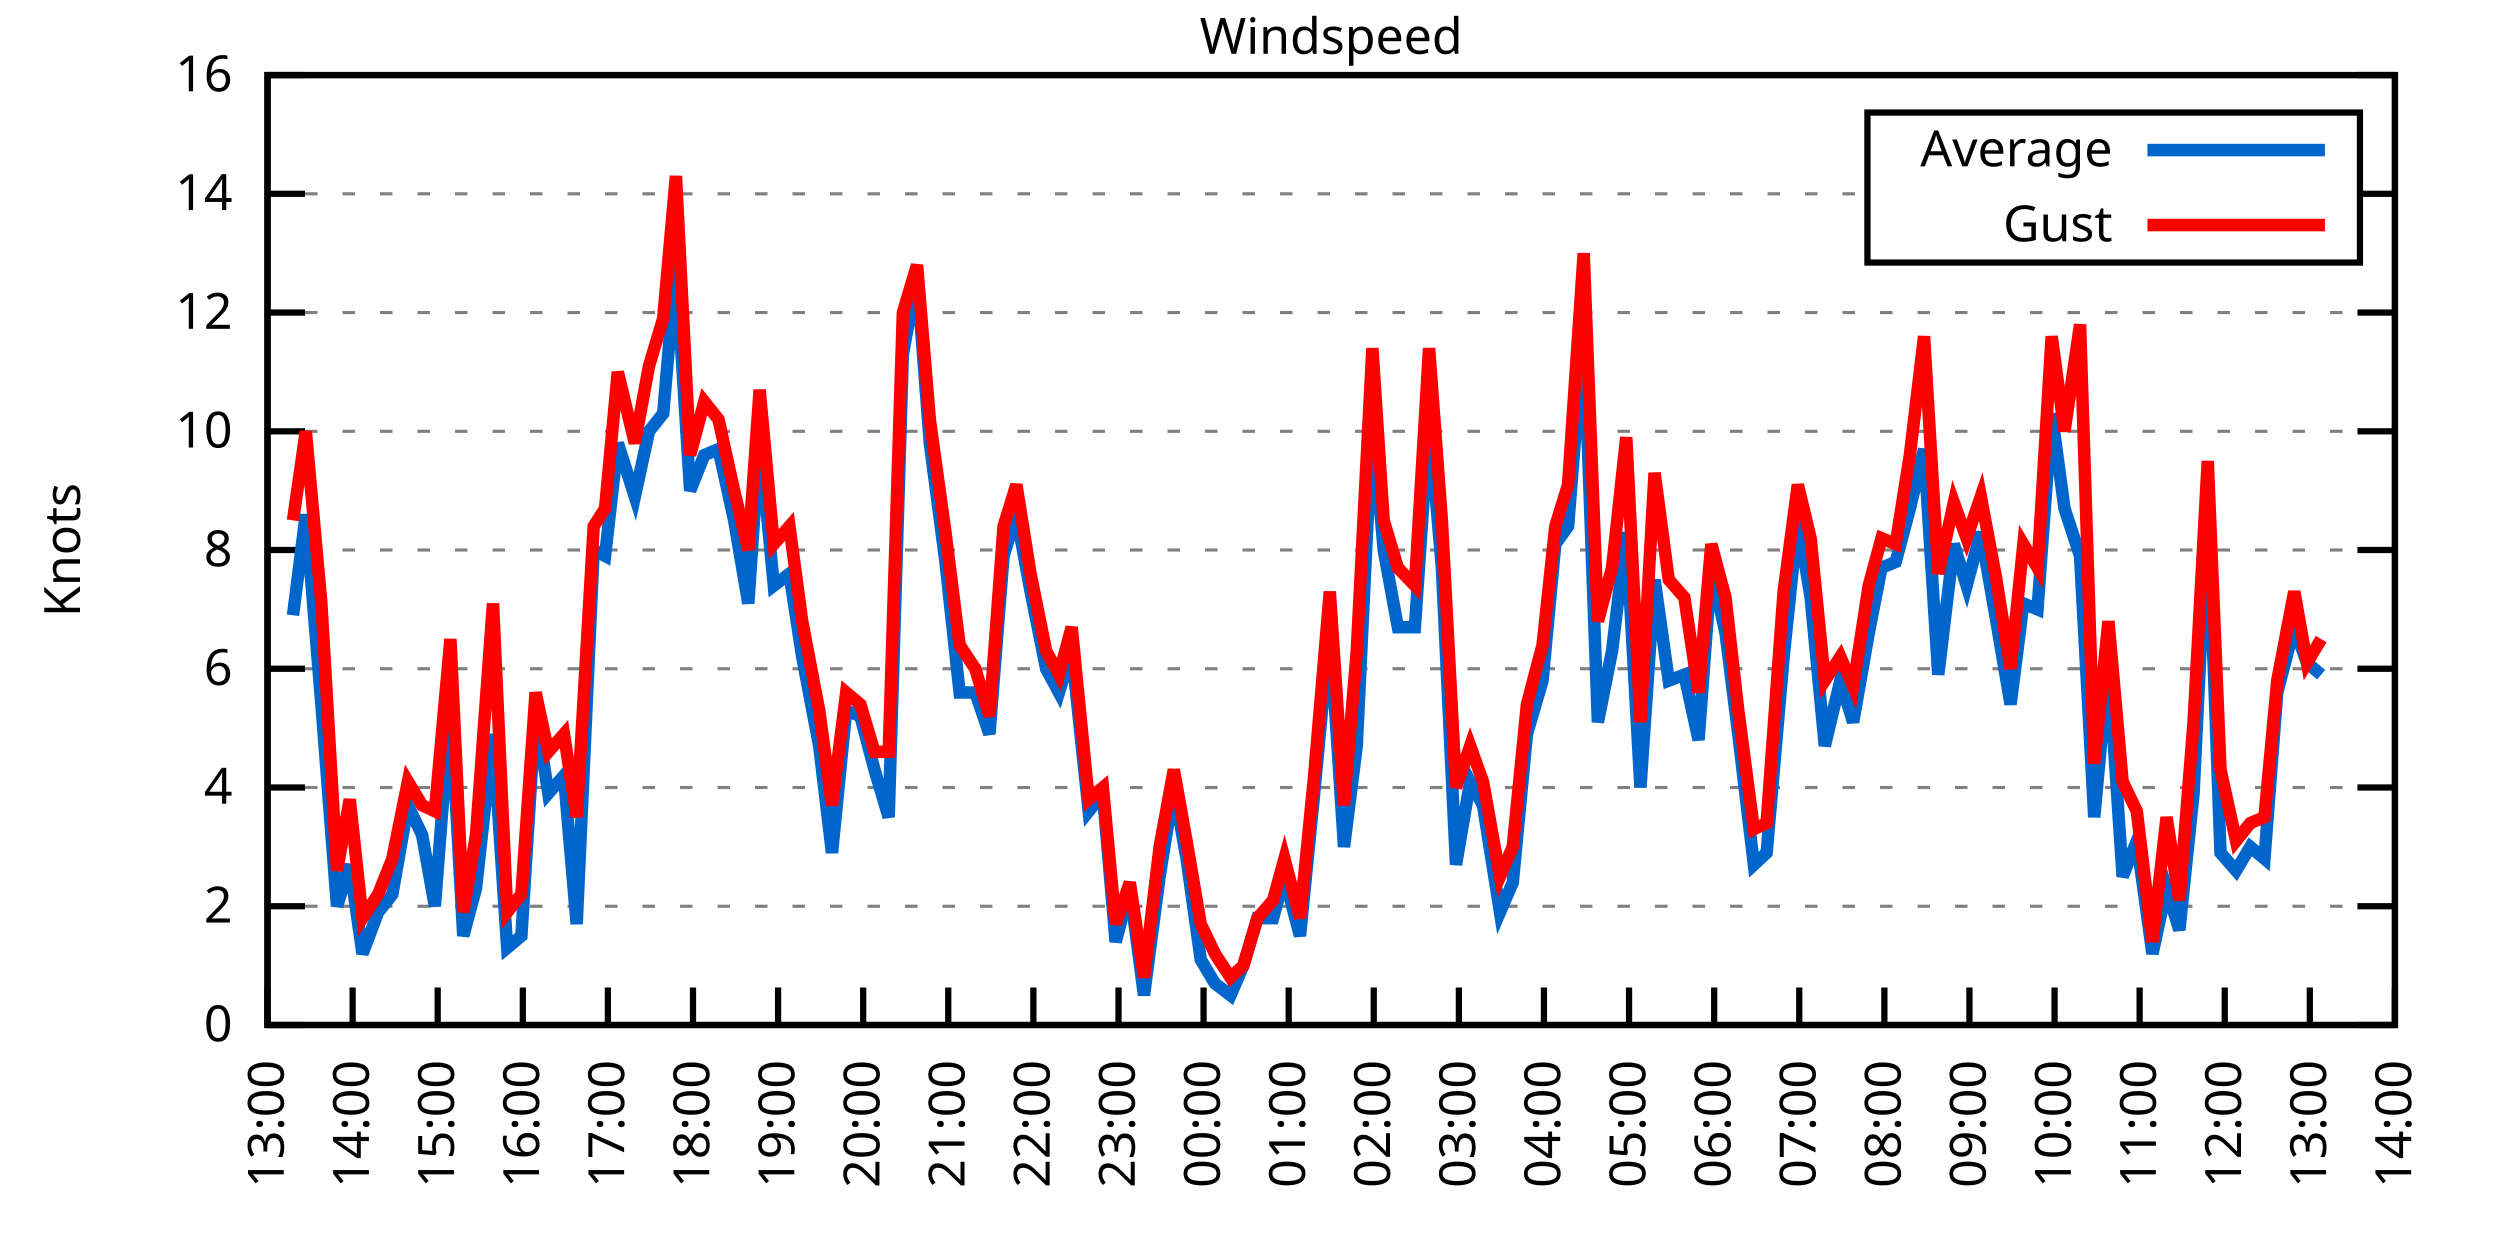
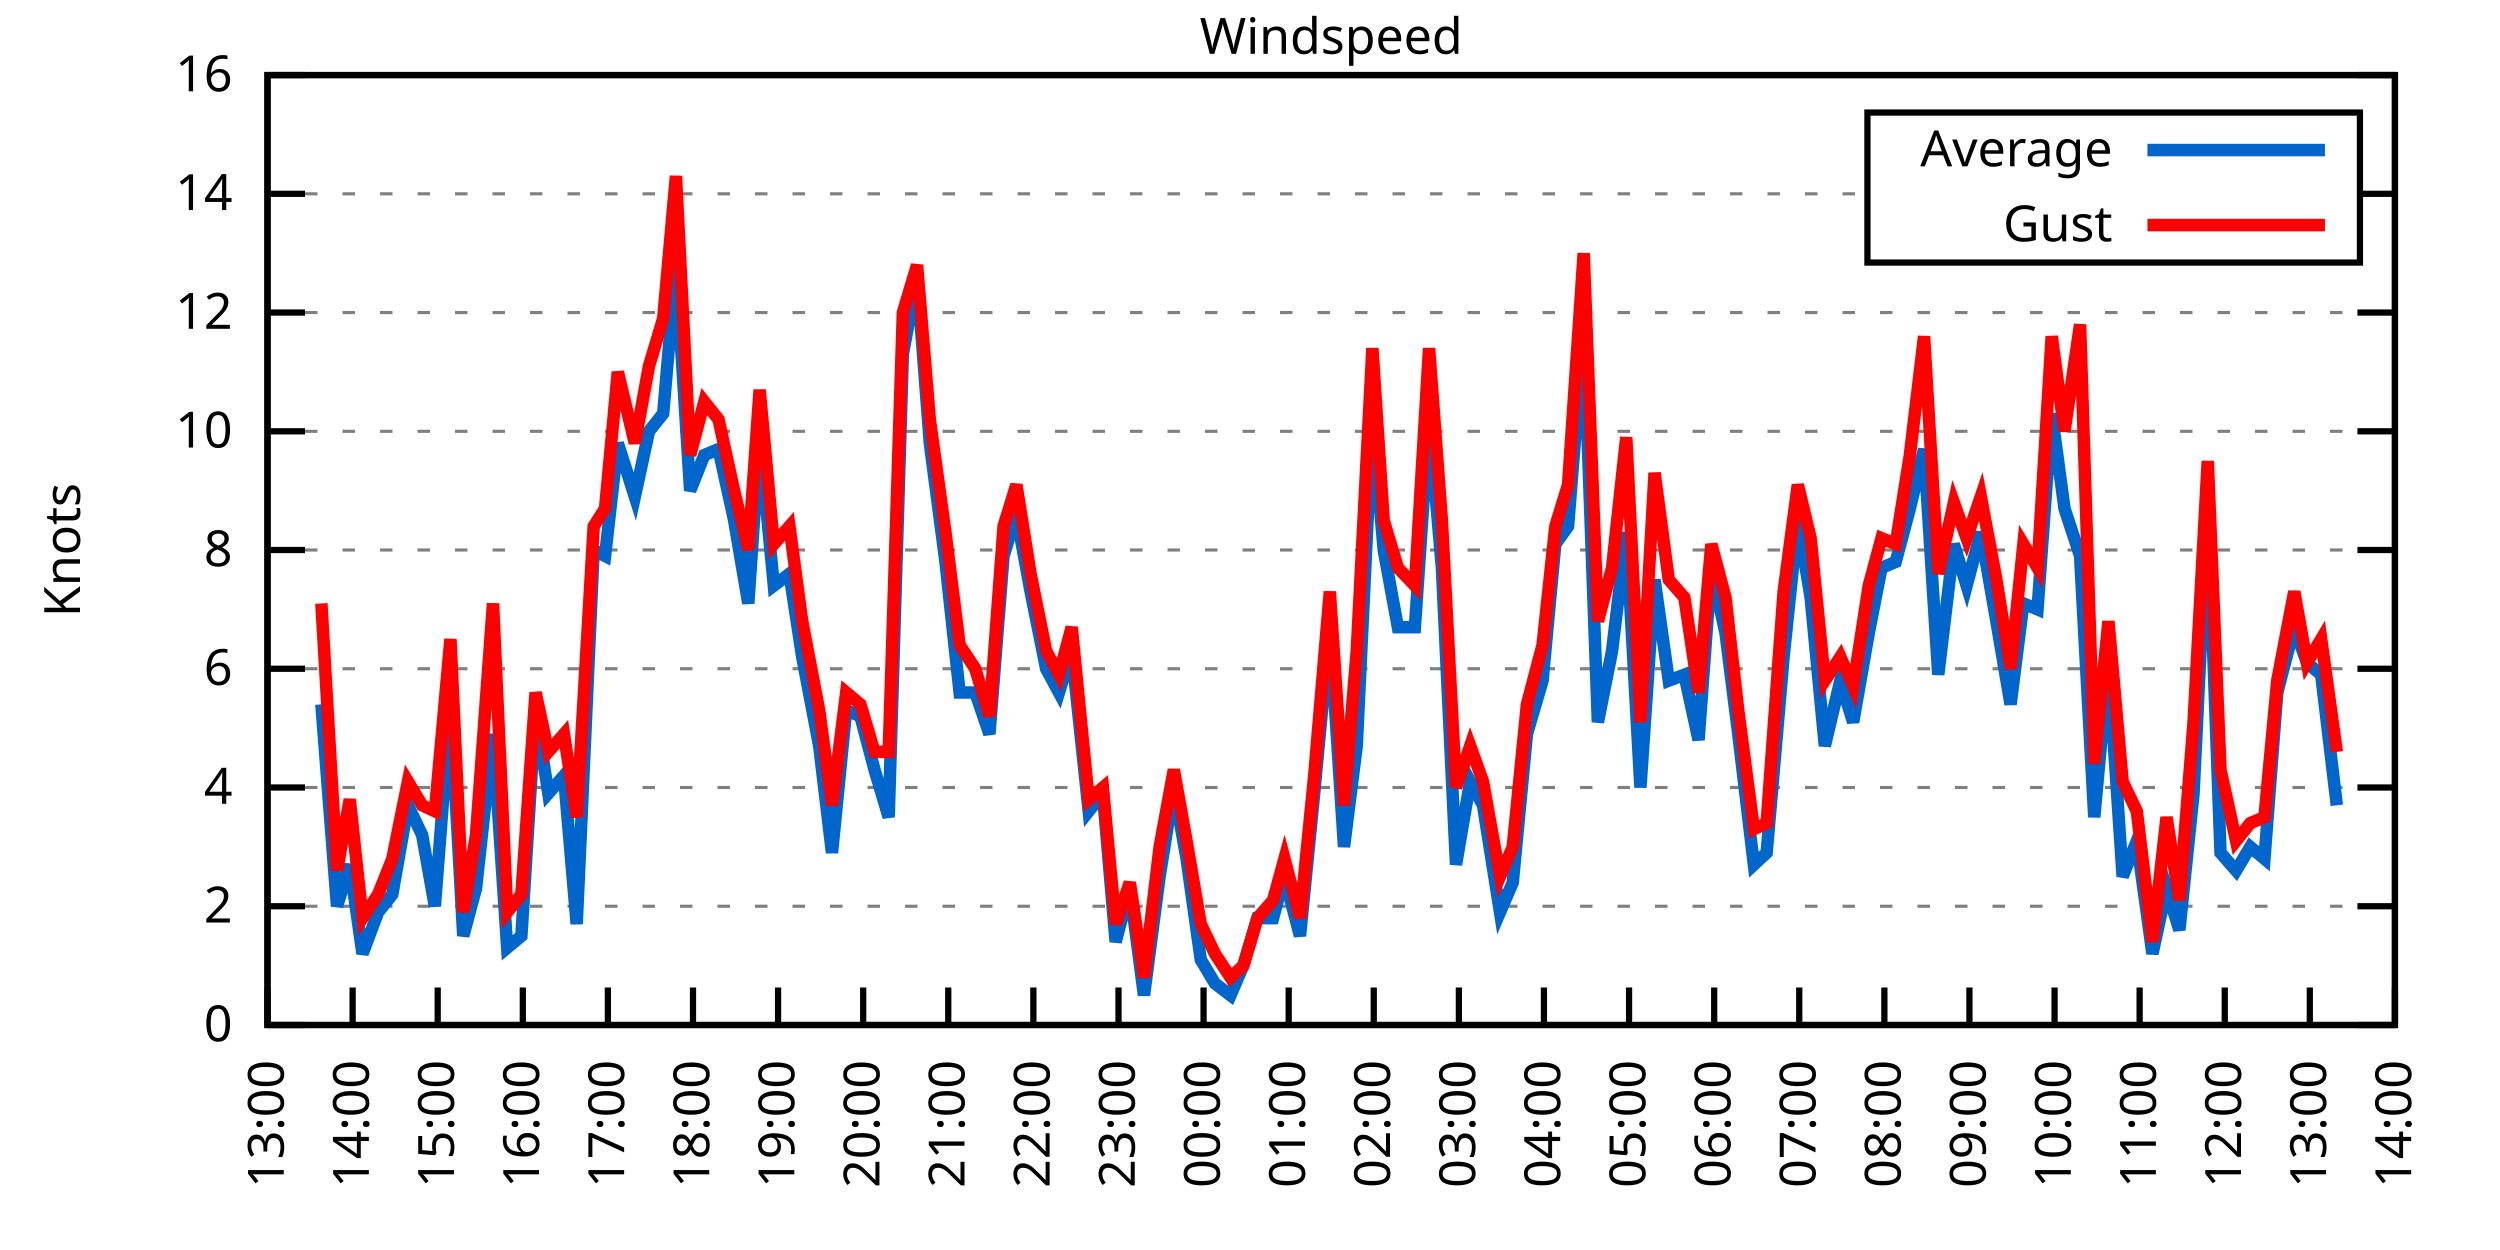
<svg xmlns="http://www.w3.org/2000/svg" xmlns:xlink="http://www.w3.org/1999/xlink" width="400" height="200" viewBox="0 0 400 200">
  <g id="gnuplot_canvas">
    <rect x="0" y="0" width="400" height="200" fill="none" />
    <defs>
      <circle id="gpDot" r="0.5" stroke-width="0.5" stroke="currentColor" />
      <path id="gpPt0" stroke-width="0.333" stroke="currentColor" d="M-1,0 h2 M0,-1 v2" />
      <path id="gpPt1" stroke-width="0.333" stroke="currentColor" d="M-1,-1 L1,1 M1,-1 L-1,1" />
      <path id="gpPt2" stroke-width="0.333" stroke="currentColor" d="M-1,0 L1,0 M0,-1 L0,1 M-1,-1 L1,1 M-1,1 L1,-1" />
      <rect id="gpPt3" stroke-width="0.333" stroke="currentColor" x="-1" y="-1" width="2" height="2" />
      <rect id="gpPt4" stroke-width="0.333" stroke="currentColor" fill="currentColor" x="-1" y="-1" width="2" height="2" />
      <circle id="gpPt5" stroke-width="0.333" stroke="currentColor" cx="0" cy="0" r="1" />
      <use xlink:href="#gpPt5" id="gpPt6" fill="currentColor" stroke="none" />
      <path id="gpPt7" stroke-width="0.333" stroke="currentColor" d="M0,-1.33 L-1.33,0.67 L1.33,0.67 z" />
      <use xlink:href="#gpPt7" id="gpPt8" fill="currentColor" stroke="none" />
      <use xlink:href="#gpPt7" id="gpPt9" stroke="currentColor" transform="rotate(180)" />
      <use xlink:href="#gpPt9" id="gpPt10" fill="currentColor" stroke="none" />
      <use xlink:href="#gpPt3" id="gpPt11" stroke="currentColor" transform="rotate(45)" />
      <use xlink:href="#gpPt11" id="gpPt12" fill="currentColor" stroke="none" />
      <path id="gpPt13" stroke-width="0.333" stroke="currentColor" d="M0,1.330 L1.265,0.411 L0.782,-1.067 L-0.782,-1.076 L-1.265,0.411 z" />
      <use xlink:href="#gpPt13" id="gpPt14" fill="currentColor" stroke="none" />
      <filter id="textbox" filterUnits="objectBoundingBox" x="0" y="0" height="1" width="1">
        <feFlood flood-color="white" flood-opacity="1" result="bgnd" />
        <feComposite in="SourceGraphic" in2="bgnd" operator="atop" />
      </filter>
      <filter id="greybox" filterUnits="objectBoundingBox" x="0" y="0" height="1" width="1">
        <feFlood flood-color="lightgrey" flood-opacity="1" result="grey" />
        <feComposite in="SourceGraphic" in2="grey" operator="atop" />
      </filter>
    </defs>
    <g fill="none" color="white" stroke="currentColor" stroke-width="1.00" stroke-linecap="butt" stroke-linejoin="miter">
</g>
    <g fill="none" color="black" stroke="currentColor" stroke-width="1.00" stroke-linecap="butt" stroke-linejoin="miter">
      <g stroke="none" shape-rendering="crispEdges">
        <polygon fill="rgb(255, 255, 255)" points="42.80,164.00 383.18,164.00 383.18,12.02 42.80,12.02 " />
      </g>
    </g>
    <g fill="none" color="black" stroke="currentColor" stroke-width="1.00" stroke-linecap="butt" stroke-linejoin="miter">
</g>
    <g fill="none" color="black" stroke="black" stroke-width="0.50" stroke-linecap="butt" stroke-linejoin="miter">
</g>
    <g fill="none" color="gray" stroke="currentColor" stroke-width="0.50" stroke-linecap="butt" stroke-linejoin="miter">
      <path stroke="gray" stroke-dasharray="2,4" class="gridline" d="M42.80,164.00 L383.19,164.00  " />
    </g>
    <g fill="none" color="gray" stroke="gray" stroke-width="1.00" stroke-linecap="butt" stroke-linejoin="miter">
</g>
    <g fill="none" color="black" stroke="currentColor" stroke-width="1.00" stroke-linecap="butt" stroke-linejoin="miter">
      <path stroke="black" d="M42.80,164.00 L48.80,164.00 M383.19,164.00 L377.19,164.00  " />
      <g transform="translate(37.20,166.60)" stroke="none" fill="black" font-family="Sans" font-size="8.00" text-anchor="end">
        <text>
          <tspan font-family="Sans"> 0</tspan>
        </text>
      </g>
    </g>
    <g fill="none" color="black" stroke="currentColor" stroke-width="1.00" stroke-linecap="butt" stroke-linejoin="miter">
</g>
    <g fill="none" color="black" stroke="black" stroke-width="0.50" stroke-linecap="butt" stroke-linejoin="miter">
</g>
    <g fill="none" color="gray" stroke="currentColor" stroke-width="0.50" stroke-linecap="butt" stroke-linejoin="miter">
      <path stroke="gray" stroke-dasharray="2,4" class="gridline" d="M42.80,145.00 L383.19,145.00  " />
    </g>
    <g fill="none" color="gray" stroke="gray" stroke-width="1.00" stroke-linecap="butt" stroke-linejoin="miter">
</g>
    <g fill="none" color="black" stroke="currentColor" stroke-width="1.00" stroke-linecap="butt" stroke-linejoin="miter">
      <path stroke="black" d="M42.80,145.00 L48.80,145.00 M383.19,145.00 L377.19,145.00  " />
      <g transform="translate(37.20,147.60)" stroke="none" fill="black" font-family="Sans" font-size="8.00" text-anchor="end">
        <text>
          <tspan font-family="Sans"> 2</tspan>
        </text>
      </g>
    </g>
    <g fill="none" color="black" stroke="currentColor" stroke-width="1.00" stroke-linecap="butt" stroke-linejoin="miter">
</g>
    <g fill="none" color="black" stroke="black" stroke-width="0.50" stroke-linecap="butt" stroke-linejoin="miter">
</g>
    <g fill="none" color="gray" stroke="currentColor" stroke-width="0.50" stroke-linecap="butt" stroke-linejoin="miter">
      <path stroke="gray" stroke-dasharray="2,4" class="gridline" d="M42.80,126.00 L383.19,126.00  " />
    </g>
    <g fill="none" color="gray" stroke="gray" stroke-width="1.00" stroke-linecap="butt" stroke-linejoin="miter">
</g>
    <g fill="none" color="black" stroke="currentColor" stroke-width="1.00" stroke-linecap="butt" stroke-linejoin="miter">
      <path stroke="black" d="M42.80,126.00 L48.80,126.00 M383.19,126.00 L377.19,126.00  " />
      <g transform="translate(37.20,128.60)" stroke="none" fill="black" font-family="Sans" font-size="8.00" text-anchor="end">
        <text>
          <tspan font-family="Sans"> 4</tspan>
        </text>
      </g>
    </g>
    <g fill="none" color="black" stroke="currentColor" stroke-width="1.00" stroke-linecap="butt" stroke-linejoin="miter">
</g>
    <g fill="none" color="black" stroke="black" stroke-width="0.50" stroke-linecap="butt" stroke-linejoin="miter">
</g>
    <g fill="none" color="gray" stroke="currentColor" stroke-width="0.50" stroke-linecap="butt" stroke-linejoin="miter">
      <path stroke="gray" stroke-dasharray="2,4" class="gridline" d="M42.80,107.00 L383.19,107.00  " />
    </g>
    <g fill="none" color="gray" stroke="gray" stroke-width="1.00" stroke-linecap="butt" stroke-linejoin="miter">
</g>
    <g fill="none" color="black" stroke="currentColor" stroke-width="1.00" stroke-linecap="butt" stroke-linejoin="miter">
      <path stroke="black" d="M42.80,107.00 L48.80,107.00 M383.19,107.00 L377.19,107.00  " />
      <g transform="translate(37.20,109.60)" stroke="none" fill="black" font-family="Sans" font-size="8.00" text-anchor="end">
        <text>
          <tspan font-family="Sans"> 6</tspan>
        </text>
      </g>
    </g>
    <g fill="none" color="black" stroke="currentColor" stroke-width="1.00" stroke-linecap="butt" stroke-linejoin="miter">
</g>
    <g fill="none" color="black" stroke="black" stroke-width="0.50" stroke-linecap="butt" stroke-linejoin="miter">
</g>
    <g fill="none" color="gray" stroke="currentColor" stroke-width="0.50" stroke-linecap="butt" stroke-linejoin="miter">
      <path stroke="gray" stroke-dasharray="2,4" class="gridline" d="M42.80,88.00 L383.19,88.00  " />
    </g>
    <g fill="none" color="gray" stroke="gray" stroke-width="1.00" stroke-linecap="butt" stroke-linejoin="miter">
</g>
    <g fill="none" color="black" stroke="currentColor" stroke-width="1.00" stroke-linecap="butt" stroke-linejoin="miter">
      <path stroke="black" d="M42.80,88.00 L48.80,88.00 M383.19,88.00 L377.19,88.00  " />
      <g transform="translate(37.20,90.60)" stroke="none" fill="black" font-family="Sans" font-size="8.00" text-anchor="end">
        <text>
          <tspan font-family="Sans"> 8</tspan>
        </text>
      </g>
    </g>
    <g fill="none" color="black" stroke="currentColor" stroke-width="1.00" stroke-linecap="butt" stroke-linejoin="miter">
</g>
    <g fill="none" color="black" stroke="black" stroke-width="0.50" stroke-linecap="butt" stroke-linejoin="miter">
</g>
    <g fill="none" color="gray" stroke="currentColor" stroke-width="0.50" stroke-linecap="butt" stroke-linejoin="miter">
      <path stroke="gray" stroke-dasharray="2,4" class="gridline" d="M42.80,69.01 L383.19,69.01  " />
    </g>
    <g fill="none" color="gray" stroke="gray" stroke-width="1.00" stroke-linecap="butt" stroke-linejoin="miter">
</g>
    <g fill="none" color="black" stroke="currentColor" stroke-width="1.00" stroke-linecap="butt" stroke-linejoin="miter">
      <path stroke="black" d="M42.80,69.01 L48.80,69.01 M383.19,69.01 L377.19,69.01  " />
      <g transform="translate(37.20,71.61)" stroke="none" fill="black" font-family="Sans" font-size="8.00" text-anchor="end">
        <text>
          <tspan font-family="Sans"> 10</tspan>
        </text>
      </g>
    </g>
    <g fill="none" color="black" stroke="currentColor" stroke-width="1.00" stroke-linecap="butt" stroke-linejoin="miter">
</g>
    <g fill="none" color="black" stroke="black" stroke-width="0.50" stroke-linecap="butt" stroke-linejoin="miter">
</g>
    <g fill="none" color="gray" stroke="currentColor" stroke-width="0.50" stroke-linecap="butt" stroke-linejoin="miter">
      <path stroke="gray" stroke-dasharray="2,4" class="gridline" d="M42.80,50.01 L383.19,50.01  " />
    </g>
    <g fill="none" color="gray" stroke="gray" stroke-width="1.00" stroke-linecap="butt" stroke-linejoin="miter">
</g>
    <g fill="none" color="black" stroke="currentColor" stroke-width="1.00" stroke-linecap="butt" stroke-linejoin="miter">
      <path stroke="black" d="M42.80,50.01 L48.80,50.01 M383.19,50.01 L377.19,50.01  " />
      <g transform="translate(37.20,52.61)" stroke="none" fill="black" font-family="Sans" font-size="8.00" text-anchor="end">
        <text>
          <tspan font-family="Sans"> 12</tspan>
        </text>
      </g>
    </g>
    <g fill="none" color="black" stroke="currentColor" stroke-width="1.00" stroke-linecap="butt" stroke-linejoin="miter">
</g>
    <g fill="none" color="black" stroke="black" stroke-width="0.50" stroke-linecap="butt" stroke-linejoin="miter">
</g>
    <g fill="none" color="gray" stroke="currentColor" stroke-width="0.50" stroke-linecap="butt" stroke-linejoin="miter">
      <path stroke="gray" stroke-dasharray="2,4" class="gridline" d="M42.80,31.01 L298.79,31.01 M377.59,31.01 L383.19,31.01  " />
    </g>
    <g fill="none" color="gray" stroke="gray" stroke-width="1.00" stroke-linecap="butt" stroke-linejoin="miter">
</g>
    <g fill="none" color="black" stroke="currentColor" stroke-width="1.00" stroke-linecap="butt" stroke-linejoin="miter">
      <path stroke="black" d="M42.80,31.01 L48.80,31.01 M383.19,31.01 L377.19,31.01  " />
      <g transform="translate(37.20,33.61)" stroke="none" fill="black" font-family="Sans" font-size="8.00" text-anchor="end">
        <text>
          <tspan font-family="Sans"> 14</tspan>
        </text>
      </g>
    </g>
    <g fill="none" color="black" stroke="currentColor" stroke-width="1.00" stroke-linecap="butt" stroke-linejoin="miter">
</g>
    <g fill="none" color="black" stroke="black" stroke-width="0.50" stroke-linecap="butt" stroke-linejoin="miter">
</g>
    <g fill="none" color="gray" stroke="currentColor" stroke-width="0.50" stroke-linecap="butt" stroke-linejoin="miter">
      <path stroke="gray" stroke-dasharray="2,4" class="gridline" d="M42.80,12.01 L383.19,12.01  " />
    </g>
    <g fill="none" color="gray" stroke="gray" stroke-width="1.00" stroke-linecap="butt" stroke-linejoin="miter">
</g>
    <g fill="none" color="black" stroke="currentColor" stroke-width="1.00" stroke-linecap="butt" stroke-linejoin="miter">
      <path stroke="black" d="M42.80,12.01 L48.80,12.01 M383.19,12.01 L377.19,12.01  " />
      <g transform="translate(37.20,14.61)" stroke="none" fill="black" font-family="Sans" font-size="8.00" text-anchor="end">
        <text>
          <tspan font-family="Sans"> 16</tspan>
        </text>
      </g>
    </g>
    <g fill="none" color="black" stroke="currentColor" stroke-width="1.00" stroke-linecap="butt" stroke-linejoin="miter">
      <path stroke="black" d="M42.80,164.00 L42.80,158.00  " />
      <g transform="translate(45.40,169.60) rotate(270.00)" stroke="none" fill="black" font-family="Sans" font-size="8.00" text-anchor="end">
        <text>
          <tspan font-family="Sans">13:00</tspan>
        </text>
      </g>
    </g>
    <g fill="none" color="black" stroke="currentColor" stroke-width="1.00" stroke-linecap="butt" stroke-linejoin="miter">
      <path stroke="black" d="M56.42,164.00 L56.42,158.00  " />
      <g transform="translate(59.02,169.60) rotate(270.00)" stroke="none" fill="black" font-family="Sans" font-size="8.00" text-anchor="end">
        <text>
          <tspan font-family="Sans">14:00</tspan>
        </text>
      </g>
    </g>
    <g fill="none" color="black" stroke="currentColor" stroke-width="1.00" stroke-linecap="butt" stroke-linejoin="miter">
      <path stroke="black" d="M70.03,164.00 L70.03,158.00  " />
      <g transform="translate(72.63,169.60) rotate(270.00)" stroke="none" fill="black" font-family="Sans" font-size="8.00" text-anchor="end">
        <text>
          <tspan font-family="Sans">15:00</tspan>
        </text>
      </g>
    </g>
    <g fill="none" color="black" stroke="currentColor" stroke-width="1.00" stroke-linecap="butt" stroke-linejoin="miter">
      <path stroke="black" d="M83.65,164.00 L83.65,158.00  " />
      <g transform="translate(86.25,169.60) rotate(270.00)" stroke="none" fill="black" font-family="Sans" font-size="8.00" text-anchor="end">
        <text>
          <tspan font-family="Sans">16:00</tspan>
        </text>
      </g>
    </g>
    <g fill="none" color="black" stroke="currentColor" stroke-width="1.00" stroke-linecap="butt" stroke-linejoin="miter">
      <path stroke="black" d="M97.26,164.00 L97.26,158.00  " />
      <g transform="translate(99.86,169.60) rotate(270.00)" stroke="none" fill="black" font-family="Sans" font-size="8.00" text-anchor="end">
        <text>
          <tspan font-family="Sans">17:00</tspan>
        </text>
      </g>
    </g>
    <g fill="none" color="black" stroke="currentColor" stroke-width="1.00" stroke-linecap="butt" stroke-linejoin="miter">
      <path stroke="black" d="M110.88,164.00 L110.88,158.00  " />
      <g transform="translate(113.48,169.60) rotate(270.00)" stroke="none" fill="black" font-family="Sans" font-size="8.00" text-anchor="end">
        <text>
          <tspan font-family="Sans">18:00</tspan>
        </text>
      </g>
    </g>
    <g fill="none" color="black" stroke="currentColor" stroke-width="1.00" stroke-linecap="butt" stroke-linejoin="miter">
      <path stroke="black" d="M124.49,164.00 L124.49,158.00  " />
      <g transform="translate(127.09,169.60) rotate(270.00)" stroke="none" fill="black" font-family="Sans" font-size="8.00" text-anchor="end">
        <text>
          <tspan font-family="Sans">19:00</tspan>
        </text>
      </g>
    </g>
    <g fill="none" color="black" stroke="currentColor" stroke-width="1.00" stroke-linecap="butt" stroke-linejoin="miter">
      <path stroke="black" d="M138.11,164.00 L138.11,158.00  " />
      <g transform="translate(140.71,169.60) rotate(270.00)" stroke="none" fill="black" font-family="Sans" font-size="8.00" text-anchor="end">
        <text>
          <tspan font-family="Sans">20:00</tspan>
        </text>
      </g>
    </g>
    <g fill="none" color="black" stroke="currentColor" stroke-width="1.00" stroke-linecap="butt" stroke-linejoin="miter">
      <path stroke="black" d="M151.72,164.00 L151.72,158.00  " />
      <g transform="translate(154.32,169.60) rotate(270.00)" stroke="none" fill="black" font-family="Sans" font-size="8.00" text-anchor="end">
        <text>
          <tspan font-family="Sans">21:00</tspan>
        </text>
      </g>
    </g>
    <g fill="none" color="black" stroke="currentColor" stroke-width="1.00" stroke-linecap="butt" stroke-linejoin="miter">
      <path stroke="black" d="M165.34,164.00 L165.34,158.00  " />
      <g transform="translate(167.94,169.60) rotate(270.00)" stroke="none" fill="black" font-family="Sans" font-size="8.00" text-anchor="end">
        <text>
          <tspan font-family="Sans">22:00</tspan>
        </text>
      </g>
    </g>
    <g fill="none" color="black" stroke="currentColor" stroke-width="1.00" stroke-linecap="butt" stroke-linejoin="miter">
      <path stroke="black" d="M178.96,164.00 L178.96,158.00  " />
      <g transform="translate(181.56,169.60) rotate(270.00)" stroke="none" fill="black" font-family="Sans" font-size="8.00" text-anchor="end">
        <text>
          <tspan font-family="Sans">23:00</tspan>
        </text>
      </g>
    </g>
    <g fill="none" color="black" stroke="currentColor" stroke-width="1.00" stroke-linecap="butt" stroke-linejoin="miter">
      <path stroke="black" d="M192.57,164.00 L192.57,158.00  " />
      <g transform="translate(195.17,169.60) rotate(270.00)" stroke="none" fill="black" font-family="Sans" font-size="8.00" text-anchor="end">
        <text>
          <tspan font-family="Sans">00:00</tspan>
        </text>
      </g>
    </g>
    <g fill="none" color="black" stroke="currentColor" stroke-width="1.00" stroke-linecap="butt" stroke-linejoin="miter">
      <path stroke="black" d="M206.19,164.00 L206.19,158.00  " />
      <g transform="translate(208.79,169.60) rotate(270.00)" stroke="none" fill="black" font-family="Sans" font-size="8.00" text-anchor="end">
        <text>
          <tspan font-family="Sans">01:00</tspan>
        </text>
      </g>
    </g>
    <g fill="none" color="black" stroke="currentColor" stroke-width="1.00" stroke-linecap="butt" stroke-linejoin="miter">
      <path stroke="black" d="M219.80,164.00 L219.80,158.00  " />
      <g transform="translate(222.40,169.60) rotate(270.00)" stroke="none" fill="black" font-family="Sans" font-size="8.00" text-anchor="end">
        <text>
          <tspan font-family="Sans">02:00</tspan>
        </text>
      </g>
    </g>
    <g fill="none" color="black" stroke="currentColor" stroke-width="1.00" stroke-linecap="butt" stroke-linejoin="miter">
      <path stroke="black" d="M233.42,164.00 L233.42,158.00  " />
      <g transform="translate(236.02,169.60) rotate(270.00)" stroke="none" fill="black" font-family="Sans" font-size="8.00" text-anchor="end">
        <text>
          <tspan font-family="Sans">03:00</tspan>
        </text>
      </g>
    </g>
    <g fill="none" color="black" stroke="currentColor" stroke-width="1.00" stroke-linecap="butt" stroke-linejoin="miter">
      <path stroke="black" d="M247.03,164.00 L247.03,158.00  " />
      <g transform="translate(249.63,169.60) rotate(270.00)" stroke="none" fill="black" font-family="Sans" font-size="8.00" text-anchor="end">
        <text>
          <tspan font-family="Sans">04:00</tspan>
        </text>
      </g>
    </g>
    <g fill="none" color="black" stroke="currentColor" stroke-width="1.00" stroke-linecap="butt" stroke-linejoin="miter">
      <path stroke="black" d="M260.65,164.00 L260.65,158.00  " />
      <g transform="translate(263.25,169.60) rotate(270.00)" stroke="none" fill="black" font-family="Sans" font-size="8.00" text-anchor="end">
        <text>
          <tspan font-family="Sans">05:00</tspan>
        </text>
      </g>
    </g>
    <g fill="none" color="black" stroke="currentColor" stroke-width="1.00" stroke-linecap="butt" stroke-linejoin="miter">
      <path stroke="black" d="M274.27,164.00 L274.27,158.00  " />
      <g transform="translate(276.87,169.60) rotate(270.00)" stroke="none" fill="black" font-family="Sans" font-size="8.00" text-anchor="end">
        <text>
          <tspan font-family="Sans">06:00</tspan>
        </text>
      </g>
    </g>
    <g fill="none" color="black" stroke="currentColor" stroke-width="1.00" stroke-linecap="butt" stroke-linejoin="miter">
      <path stroke="black" d="M287.88,164.00 L287.88,158.00  " />
      <g transform="translate(290.48,169.60) rotate(270.00)" stroke="none" fill="black" font-family="Sans" font-size="8.00" text-anchor="end">
        <text>
          <tspan font-family="Sans">07:00</tspan>
        </text>
      </g>
    </g>
    <g fill="none" color="black" stroke="currentColor" stroke-width="1.00" stroke-linecap="butt" stroke-linejoin="miter">
      <path stroke="black" d="M301.50,164.00 L301.50,158.00  " />
      <g transform="translate(304.10,169.60) rotate(270.00)" stroke="none" fill="black" font-family="Sans" font-size="8.00" text-anchor="end">
        <text>
          <tspan font-family="Sans">08:00</tspan>
        </text>
      </g>
    </g>
    <g fill="none" color="black" stroke="currentColor" stroke-width="1.00" stroke-linecap="butt" stroke-linejoin="miter">
      <path stroke="black" d="M315.11,164.00 L315.11,158.00  " />
      <g transform="translate(317.71,169.60) rotate(270.00)" stroke="none" fill="black" font-family="Sans" font-size="8.00" text-anchor="end">
        <text>
          <tspan font-family="Sans">09:00</tspan>
        </text>
      </g>
    </g>
    <g fill="none" color="black" stroke="currentColor" stroke-width="1.00" stroke-linecap="butt" stroke-linejoin="miter">
      <path stroke="black" d="M328.73,164.00 L328.73,158.00  " />
      <g transform="translate(331.33,169.60) rotate(270.00)" stroke="none" fill="black" font-family="Sans" font-size="8.00" text-anchor="end">
        <text>
          <tspan font-family="Sans">10:00</tspan>
        </text>
      </g>
    </g>
    <g fill="none" color="black" stroke="currentColor" stroke-width="1.00" stroke-linecap="butt" stroke-linejoin="miter">
      <path stroke="black" d="M342.34,164.00 L342.34,158.00  " />
      <g transform="translate(344.94,169.60) rotate(270.00)" stroke="none" fill="black" font-family="Sans" font-size="8.00" text-anchor="end">
        <text>
          <tspan font-family="Sans">11:00</tspan>
        </text>
      </g>
    </g>
    <g fill="none" color="black" stroke="currentColor" stroke-width="1.00" stroke-linecap="butt" stroke-linejoin="miter">
      <path stroke="black" d="M355.96,164.00 L355.96,158.00  " />
      <g transform="translate(358.56,169.60) rotate(270.00)" stroke="none" fill="black" font-family="Sans" font-size="8.00" text-anchor="end">
        <text>
          <tspan font-family="Sans">12:00</tspan>
        </text>
      </g>
    </g>
    <g fill="none" color="black" stroke="currentColor" stroke-width="1.00" stroke-linecap="butt" stroke-linejoin="miter">
      <path stroke="black" d="M369.57,164.00 L369.57,158.00  " />
      <g transform="translate(372.17,169.60) rotate(270.00)" stroke="none" fill="black" font-family="Sans" font-size="8.00" text-anchor="end">
        <text>
          <tspan font-family="Sans">13:00</tspan>
        </text>
      </g>
    </g>
    <g fill="none" color="black" stroke="currentColor" stroke-width="1.00" stroke-linecap="butt" stroke-linejoin="miter">
      <path stroke="black" d="M383.19,164.00 L383.19,158.00  " />
      <g transform="translate(385.79,169.60) rotate(270.00)" stroke="none" fill="black" font-family="Sans" font-size="8.00" text-anchor="end">
        <text>
          <tspan font-family="Sans">14:00</tspan>
        </text>
      </g>
    </g>
    <g fill="none" color="black" stroke="currentColor" stroke-width="1.00" stroke-linecap="butt" stroke-linejoin="miter">
</g>
    <g fill="none" color="black" stroke="currentColor" stroke-width="1.00" stroke-linecap="butt" stroke-linejoin="miter">
      <path stroke="black" d="M42.80,12.01 L42.80,164.00 L383.19,164.00 L383.19,12.01 L42.80,12.01 Z  " />
    </g>
    <g fill="none" color="black" stroke="currentColor" stroke-width="1.00" stroke-linecap="butt" stroke-linejoin="miter">
</g>
    <g fill="none" color="black" stroke="currentColor" stroke-width="1.00" stroke-linecap="butt" stroke-linejoin="miter">
      <path stroke="black" d="M298.79,42.01 L298.79,18.01 L377.59,18.01 L377.59,42.01 L298.79,42.01 Z  " />
    </g>
    <g id="Windspeed_plot_1">
      <g fill="none" color="white" stroke="black" stroke-width="2.00" stroke-linecap="butt" stroke-linejoin="miter">
</g>
      <g fill="none" color="black" stroke="currentColor" stroke-width="2.00" stroke-linecap="butt" stroke-linejoin="miter">
        <g transform="translate(337.99,26.61)" stroke="none" fill="black" font-family="Sans" font-size="8.00" text-anchor="end">
          <text>
            <tspan font-family="Sans">Average</tspan>
          </text>
        </g>
      </g>
      <g fill="none" color="black" stroke="currentColor" stroke-width="2.00" stroke-linecap="butt" stroke-linejoin="miter">
-         <path stroke="rgb(  0, 102, 204)" d="M343.59,24.01 L371.99,24.01 M46.88,98.45 L48.93,82.31 L51.42,112.70 L53.92,145.00 L55.96,138.35 L58.00,152.60   L60.50,145.95 L62.77,143.10 L65.27,128.85 L67.54,133.60 L69.58,145.00 L72.07,112.70 L74.12,149.75 L76.16,142.15   L78.88,117.45 L81.15,151.65 L83.42,149.75 L85.69,113.65 L87.73,126.95 L90.23,124.10 L92.27,147.85 L94.99,88.00   L96.81,88.95 L98.85,70.91 L101.57,79.46 L103.84,69.01 L106.11,66.16 L108.15,42.41 L110.42,78.51 L112.69,72.81   L114.96,71.86 L117.46,83.26 L119.73,96.55 L121.54,69.96 L123.81,93.70 L126.31,91.80 L128.35,105.10 L131.07,119.35   L133.12,136.45 L135.39,113.65 L137.66,114.60 L139.92,123.15 L142.19,130.75 L144.46,56.66 L146.73,44.31 L148.77,70.91   L151.27,89.90 L153.54,110.80 L156.04,110.80 L158.31,117.45 L160.57,88.95 L162.62,82.31 L164.89,94.65 L167.38,107.00   L169.43,110.80 L171.47,104.15 L174.19,129.80 L176.46,126.95 L178.50,150.70 L180.77,142.15 L183.04,159.25 L185.54,140.25   L187.81,126.00 L189.85,137.40 L192.12,153.55 L194.39,157.35 L196.88,159.25 L198.93,154.50 L201.19,146.90 L203.69,146.90   L205.51,140.25 L208.00,149.75 L210.27,126.95 L212.77,100.35 L215.04,135.50 L217.08,119.35 L219.58,67.11 L221.39,88.00   L223.66,100.35 L226.38,100.35 L228.65,67.11 L230.70,90.85 L232.96,138.35 L235.23,125.05 L237.28,128.85 L240.00,145.95   L242.04,141.20 L244.31,117.45 L246.81,108.90 L248.85,87.06 L250.89,84.21 L253.39,52.86 L255.66,115.55 L257.93,104.15   L260.20,85.16 L262.47,126.00 L264.73,92.75 L267.00,108.90 L269.50,107.95 L271.77,118.40 L273.81,90.85 L276.08,101.30   L278.12,117.45 L280.62,138.35 L282.66,136.45 L285.38,105.10 L287.65,83.26 L289.70,95.60 L291.97,119.35 L294.46,108.90   L296.50,115.55 L299.00,101.30 L301.04,90.85 L303.31,89.90 L305.58,81.36 L307.85,71.86 L310.12,107.95 L312.62,87.06   L314.66,93.70 L316.93,85.16 L319.42,99.40 L321.69,112.70 L323.74,96.55 L326.00,97.50 L328.27,66.16 L330.32,81.36   L332.81,88.95 L335.08,130.75 L337.35,106.05 L339.62,140.25 L341.89,134.55 L344.39,152.60 L346.65,142.15 L348.70,148.80   L350.97,126.95 L353.24,80.41 L355.28,136.45 L357.77,139.30 L360.04,135.50 L362.31,137.40 L364.36,110.80 L367.08,100.35   L369.12,106.05 L371.39,107.95  " />
+         <path stroke="rgb(  0, 102, 204)" d="M343.59,24.01 L371.99,24.01 M51.42,112.70 L53.92,145.00 L55.96,138.35 L58.00,152.60 L60.50,145.95 L62.77,143.10   L65.27,128.85 L67.54,133.60 L69.58,145.00 L72.07,112.70 L74.12,149.75 L76.16,142.15 L78.88,117.45 L81.15,151.65   L83.42,149.75 L85.69,113.65 L87.73,126.95 L90.23,124.10 L92.27,147.85 L94.99,88.00 L96.81,88.95 L98.85,70.91   L101.57,79.46 L103.84,69.01 L106.11,66.16 L108.15,42.41 L110.42,78.51 L112.69,72.81 L114.96,71.86 L117.46,83.26   L119.73,96.55 L121.54,69.96 L123.81,93.70 L126.31,91.80 L128.35,105.10 L131.07,119.35 L133.12,136.45 L135.39,113.65   L137.66,114.60 L139.92,123.15 L142.19,130.75 L144.46,56.66 L146.73,44.31 L148.77,70.91 L151.27,89.90 L153.54,110.80   L156.04,110.80 L158.31,117.45 L160.57,88.95 L162.62,82.31 L164.89,94.65 L167.38,107.00 L169.43,110.80 L171.47,104.15   L174.19,129.80 L176.46,126.95 L178.50,150.70 L180.77,142.15 L183.04,159.25 L185.54,140.25 L187.81,126.00 L189.85,137.40   L192.12,153.55 L194.39,157.35 L196.88,159.25 L198.93,154.50 L201.19,146.90 L203.69,146.90 L205.51,140.25 L208.00,149.75   L210.27,126.95 L212.77,100.35 L215.04,135.50 L217.08,119.35 L219.58,67.11 L221.39,88.00 L223.66,100.35 L226.38,100.35   L228.65,67.11 L230.70,90.85 L232.96,138.35 L235.23,125.05 L237.28,128.85 L240.00,145.95 L242.04,141.20 L244.31,117.45   L246.81,108.90 L248.85,87.06 L250.89,84.21 L253.39,52.86 L255.66,115.55 L257.93,104.15 L260.20,85.16 L262.47,126.00   L264.73,92.75 L267.00,108.90 L269.50,107.95 L271.77,118.40 L273.81,90.85 L276.08,101.30 L278.12,117.45 L280.62,138.35   L282.66,136.45 L285.38,105.10 L287.65,83.26 L289.70,95.60 L291.97,119.35 L294.46,108.90 L296.50,115.55 L299.00,101.30   L301.04,90.85 L303.31,89.90 L305.58,81.36 L307.85,71.86 L310.12,107.95 L312.62,87.06 L314.66,93.70 L316.93,85.16   L319.42,99.40 L321.69,112.70 L323.74,96.55 L326.00,97.50 L328.27,66.16 L330.32,81.36 L332.81,88.95 L335.08,130.75   L337.35,106.05 L339.62,140.25 L341.89,134.55 L344.39,152.60 L346.65,142.15 L348.70,148.80 L350.97,126.95 L353.24,80.41   L355.28,136.45 L357.77,139.30 L360.04,135.50 L362.31,137.40 L364.36,110.80 L367.08,100.35 L369.12,106.05 L371.39,107.95   L373.89,128.85  " />
      </g>
    </g>
    <g id="Windspeed_plot_2">
      <g fill="none" color="black" stroke="currentColor" stroke-width="2.00" stroke-linecap="butt" stroke-linejoin="miter">
        <g transform="translate(337.99,38.61)" stroke="none" fill="black" font-family="Sans" font-size="8.00" text-anchor="end">
          <text>
            <tspan font-family="Sans">Gust</tspan>
          </text>
        </g>
      </g>
      <g fill="none" color="black" stroke="currentColor" stroke-width="2.00" stroke-linecap="butt" stroke-linejoin="miter">
-         <path stroke="rgb(255,   0,   0)" d="M343.59,36.01 L371.99,36.01 M46.88,83.26 L48.93,69.01 L51.42,96.55 L53.92,139.30 L55.96,127.90 L58.00,146.90   L60.50,143.10 L62.77,137.40 L65.27,125.05 L67.54,128.85 L69.58,129.80 L72.07,102.25 L74.12,145.95 L76.16,133.60   L78.88,96.55 L81.15,145.95 L83.42,143.10 L85.69,110.80 L87.73,120.30 L90.23,117.45 L92.27,130.75 L94.99,84.21   L96.81,81.36 L98.85,59.51 L101.57,70.91 L103.84,58.56 L106.11,50.96 L108.15,28.16 L110.42,72.81 L112.69,64.26   L114.96,67.11 L117.46,78.51 L119.73,88.00 L121.54,62.36 L123.81,87.06 L126.31,84.21 L128.35,99.40 L131.07,113.65   L133.12,128.85 L135.39,110.80 L137.66,112.70 L139.92,120.30 L142.19,120.30 L144.46,50.01 L146.73,42.41 L148.77,67.11   L151.27,85.16 L153.54,103.20 L156.04,107.00 L158.31,114.60 L160.57,84.21 L162.62,77.56 L164.89,91.80 L167.38,104.15   L169.43,107.95 L171.47,100.35 L174.19,127.90 L176.46,126.00 L178.50,147.85 L180.77,141.20 L183.04,156.40 L185.54,135.50   L187.81,123.15 L189.85,134.55 L192.12,147.85 L194.39,152.60 L196.88,156.40 L198.93,154.50 L201.19,146.90 L203.69,144.05   L205.51,137.40 L208.00,146.90 L210.27,124.10 L212.77,94.65 L215.04,128.85 L217.08,104.15 L219.58,55.71 L221.39,83.26   L223.66,90.85 L226.38,93.70 L228.65,55.71 L230.70,83.26 L232.96,126.00 L235.23,119.35 L237.28,125.05 L240.00,140.25   L242.04,135.50 L244.31,112.70 L246.81,103.20 L248.85,84.21 L250.89,77.56 L253.39,40.51 L255.66,99.40 L257.93,90.85   L260.20,69.96 L262.47,115.55 L264.73,75.66 L267.00,92.75 L269.50,95.60 L271.77,110.80 L273.81,87.06 L276.08,95.60   L278.12,113.65 L280.62,132.65 L282.66,131.70 L285.38,94.65 L287.65,77.56 L289.70,86.11 L291.97,108.90 L294.46,105.10   L296.50,109.85 L299.00,93.70 L301.04,86.11 L303.31,87.06 L305.58,72.81 L307.85,53.81 L310.12,91.80 L312.62,80.41   L314.66,86.11 L316.93,79.46 L319.42,92.75 L321.69,107.00 L323.74,87.06 L326.00,90.85 L328.27,53.81 L330.32,69.01   L332.81,51.91 L335.08,122.20 L337.35,99.40 L339.62,125.05 L341.89,129.80 L344.39,150.70 L346.65,130.75 L348.70,144.05   L350.97,115.55 L353.24,73.76 L355.28,123.15 L357.77,134.55 L360.04,131.70 L362.31,130.75 L364.36,108.90 L367.08,94.65   L369.12,106.05 L371.39,102.25  " />
+         <path stroke="rgb(255,   0,   0)" d="M343.59,36.01 L371.99,36.01 M51.42,96.55 L53.92,139.30 L55.96,127.90 L58.00,146.90 L60.50,143.10 L62.77,137.40   L65.27,125.05 L67.54,128.85 L69.58,129.80 L72.07,102.25 L74.12,145.95 L76.16,133.60 L78.88,96.55 L81.15,145.95   L83.42,143.10 L85.69,110.80 L87.73,120.30 L90.23,117.45 L92.27,130.75 L94.99,84.21 L96.81,81.36 L98.85,59.51   L101.57,70.91 L103.84,58.56 L106.11,50.96 L108.15,28.16 L110.42,72.81 L112.69,64.26 L114.96,67.11 L117.46,78.51   L119.73,88.00 L121.54,62.36 L123.81,87.06 L126.31,84.21 L128.35,99.40 L131.07,113.65 L133.12,128.85 L135.39,110.80   L137.66,112.70 L139.92,120.30 L142.19,120.30 L144.46,50.01 L146.73,42.41 L148.77,67.11 L151.27,85.16 L153.54,103.20   L156.04,107.00 L158.31,114.60 L160.57,84.21 L162.62,77.56 L164.89,91.80 L167.38,104.15 L169.43,107.95 L171.47,100.35   L174.19,127.90 L176.46,126.00 L178.50,147.85 L180.77,141.20 L183.04,156.40 L185.54,135.50 L187.81,123.15 L189.85,134.55   L192.12,147.85 L194.39,152.60 L196.88,156.40 L198.93,154.50 L201.19,146.90 L203.69,144.05 L205.51,137.40 L208.00,146.90   L210.27,124.10 L212.77,94.65 L215.04,128.85 L217.08,104.15 L219.58,55.71 L221.39,83.26 L223.66,90.85 L226.38,93.70   L228.65,55.71 L230.70,83.26 L232.96,126.00 L235.23,119.35 L237.28,125.05 L240.00,140.25 L242.04,135.50 L244.31,112.70   L246.81,103.20 L248.85,84.21 L250.89,77.56 L253.39,40.51 L255.66,99.40 L257.93,90.85 L260.20,69.96 L262.47,115.55   L264.73,75.66 L267.00,92.75 L269.50,95.60 L271.77,110.80 L273.81,87.06 L276.08,95.60 L278.12,113.65 L280.62,132.65   L282.66,131.70 L285.38,94.65 L287.65,77.56 L289.70,86.11 L291.97,108.90 L294.46,105.10 L296.50,109.85 L299.00,93.70   L301.04,86.11 L303.31,87.06 L305.58,72.81 L307.85,53.81 L310.12,91.80 L312.62,80.41 L314.66,86.11 L316.93,79.46   L319.42,92.75 L321.69,107.00 L323.74,87.06 L326.00,90.85 L328.27,53.81 L330.32,69.01 L332.81,51.91 L335.08,122.20   L337.35,99.40 L339.62,125.05 L341.89,129.80 L344.39,150.70 L346.65,130.75 L348.70,144.05 L350.97,115.55 L353.24,73.76   L355.28,123.15 L357.77,134.55 L360.04,131.70 L362.31,130.75 L364.36,108.90 L367.08,94.65 L369.12,106.05 L371.39,102.25   L373.89,120.30  " />
      </g>
    </g>
    <g fill="none" color="black" stroke="currentColor" stroke-width="2.00" stroke-linecap="butt" stroke-linejoin="miter">
</g>
    <g fill="none" color="black" stroke="black" stroke-width="1.00" stroke-linecap="butt" stroke-linejoin="miter">
</g>
    <g fill="none" color="black" stroke="currentColor" stroke-width="1.00" stroke-linecap="butt" stroke-linejoin="miter">
      <path stroke="black" d="M42.80,12.01 L42.80,164.00 L383.19,164.00 L383.19,12.01 L42.80,12.01 Z  " />
      <g transform="translate(12.80,88.01) rotate(270.00)" stroke="none" fill="black" font-family="Sans" font-size="8.00" text-anchor="middle">
        <text>
          <tspan font-family="Sans">Knots</tspan>
        </text>
      </g>
    </g>
    <g fill="none" color="black" stroke="currentColor" stroke-width="1.00" stroke-linecap="butt" stroke-linejoin="miter">
</g>
    <g fill="none" color="black" stroke="currentColor" stroke-width="1.00" stroke-linecap="butt" stroke-linejoin="miter">
      <g transform="translate(212.99,8.61)" stroke="none" fill="black" font-family="Sans" font-size="8.00" text-anchor="middle">
        <text>
          <tspan font-family="Sans">Windspeed</tspan>
        </text>
      </g>
    </g>
    <g fill="none" color="black" stroke="currentColor" stroke-width="1.00" stroke-linecap="butt" stroke-linejoin="miter">
</g>
  </g>
</svg>
